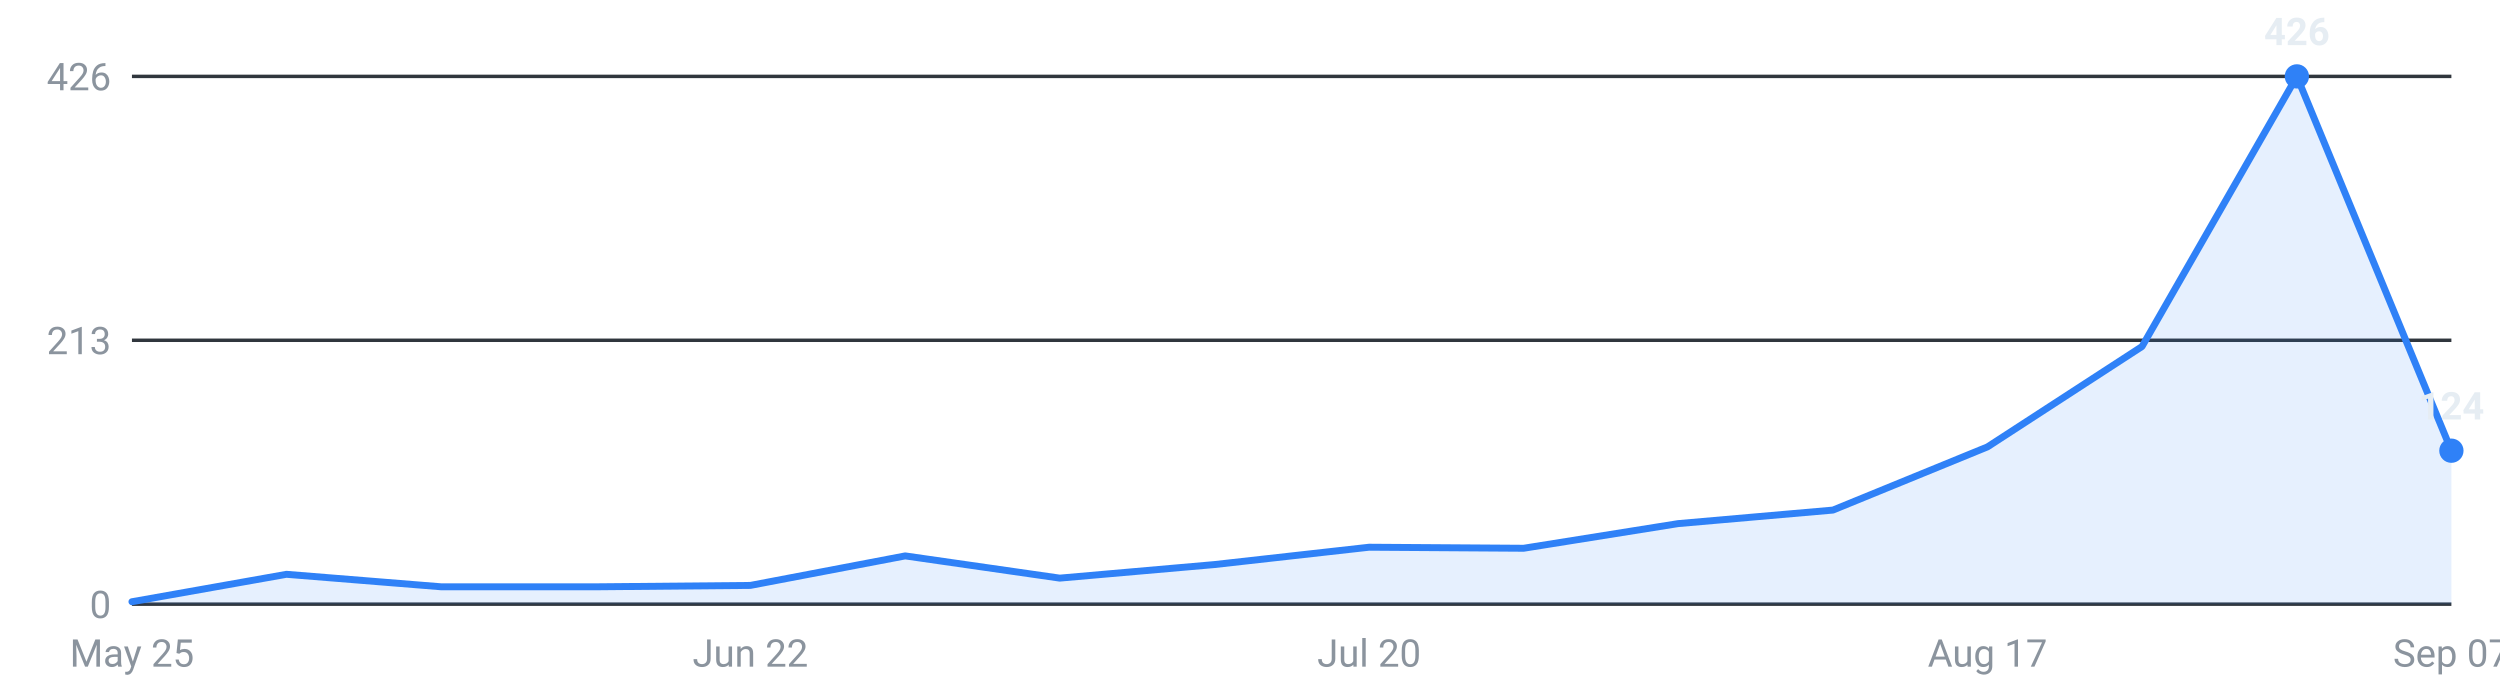
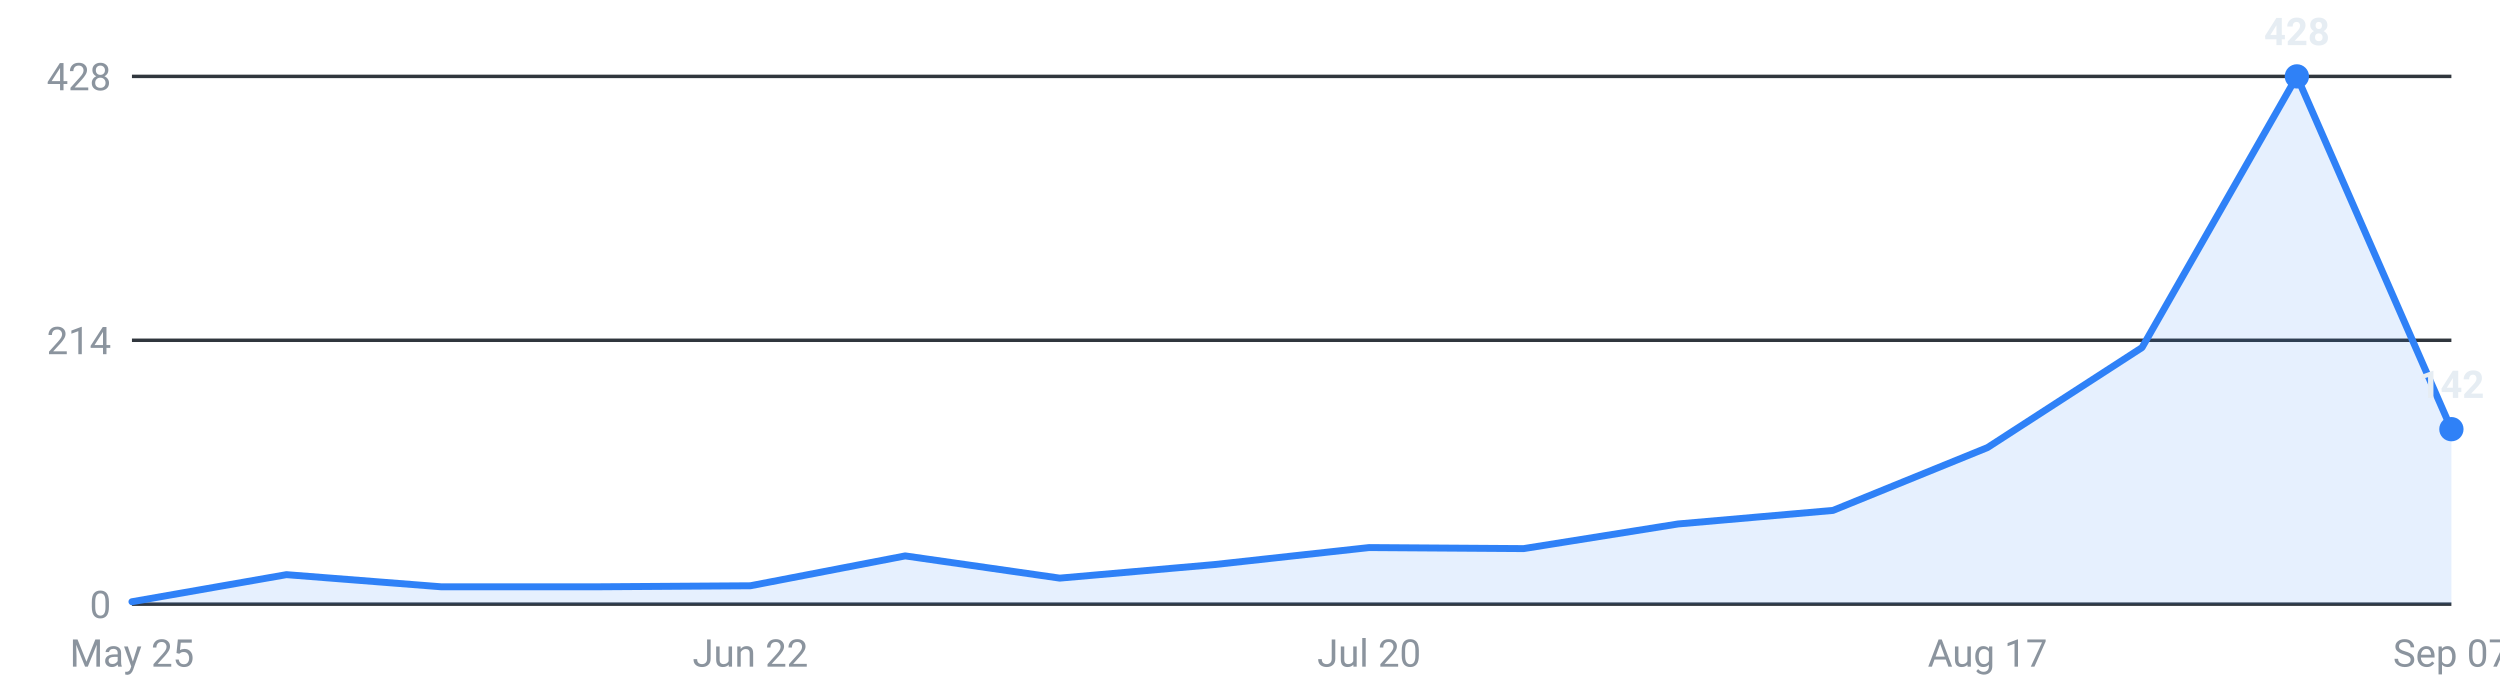
<svg xmlns="http://www.w3.org/2000/svg" viewBox="0 0 720 200" width="720" height="200" role="img" aria-label="Internships posted per week, last 16 weeks">
  <g font-family="-apple-system,Segoe UI,Roboto,sans-serif" font-size="11">
    <line x1="38" y1="174.0" x2="706" y2="174.0" stroke="#30363d" stroke-width="1" />
    <text x="32" y="178.0" text-anchor="end" fill="#8b949e">0</text>
    <line x1="38" y1="98.0" x2="706" y2="98.0" stroke="#30363d" stroke-width="1" />
-     <text x="32" y="102.0" text-anchor="end" fill="#8b949e">213</text>
+     <text x="32" y="102.0" text-anchor="end" fill="#8b949e">214</text>
    <line x1="38" y1="22.0" x2="706" y2="22.0" stroke="#30363d" stroke-width="1" />
-     <text x="32" y="26.0" text-anchor="end" fill="#8b949e">426</text>
-     <path d="M38.0,174 L38.0,173.3 L82.5,165.4 L127.1,169.0 L171.6,169.0 L216.1,168.6 L260.7,160.1 L305.2,166.5 L349.7,162.6 L394.3,157.6 L438.8,157.9 L483.3,150.8 L527.9,146.9 L572.4,128.7 L616.9,99.8 L661.5,22.0 L706.0,129.8 L706.0,174 Z" fill="#2f81f7" fill-opacity="0.12" />
-     <polyline points="38.0,173.3 82.5,165.4 127.1,169.0 171.6,169.0 216.1,168.6 260.7,160.1 305.2,166.5 349.7,162.6 394.3,157.6 438.8,157.9 483.3,150.8 527.9,146.9 572.4,128.7 616.9,99.8 661.5,22.0 706.0,129.8" fill="none" stroke="#2f81f7" stroke-width="2" stroke-linejoin="round" stroke-linecap="round" />
+     <text x="32" y="26.0" text-anchor="end" fill="#8b949e">428</text>
+     <path d="M38.0,174 L38.0,173.3 L82.5,165.5 L127.1,169.0 L171.6,169.0 L216.1,168.7 L260.7,160.1 L305.2,166.5 L349.7,162.6 L394.3,157.7 L438.8,158.0 L483.3,150.9 L527.9,147.0 L572.4,128.9 L616.9,100.1 L661.5,22.0 L706.0,123.6 L706.0,174 Z" fill="#2f81f7" fill-opacity="0.12" />
+     <polyline points="38.0,173.3 82.5,165.5 127.1,169.0 171.6,169.0 216.1,168.7 260.7,160.1 305.2,166.5 349.7,162.6 394.3,157.7 438.8,158.0 483.3,150.9 527.9,147.0 572.4,128.9 616.9,100.1 661.5,22.0 706.0,123.6" fill="none" stroke="#2f81f7" stroke-width="2" stroke-linejoin="round" stroke-linecap="round" />
    <circle cx="661.5" cy="22.0" r="3.5" fill="#2f81f7" />
-     <text x="661.5" y="13.0" text-anchor="middle" fill="#e6edf3" font-weight="600">426</text>
-     <circle cx="706.0" cy="129.8" r="3.5" fill="#2f81f7" />
-     <text x="706.0" y="120.8" text-anchor="middle" fill="#e6edf3" font-weight="600">124</text>
+     <text x="661.5" y="13.0" text-anchor="middle" fill="#e6edf3" font-weight="600">428</text>
+     <circle cx="706.0" cy="123.6" r="3.5" fill="#2f81f7" />
+     <text x="706.0" y="114.6" text-anchor="middle" fill="#e6edf3" font-weight="600">142</text>
    <text x="38.0" y="192" text-anchor="middle" fill="#8b949e">May 25</text>
    <text x="216.1" y="192" text-anchor="middle" fill="#8b949e">Jun 22</text>
    <text x="394.3" y="192" text-anchor="middle" fill="#8b949e">Jul 20</text>
    <text x="572.4" y="192" text-anchor="middle" fill="#8b949e">Aug 17</text>
    <text x="706.0" y="192" text-anchor="middle" fill="#8b949e">Sep 07</text>
  </g>
</svg>
